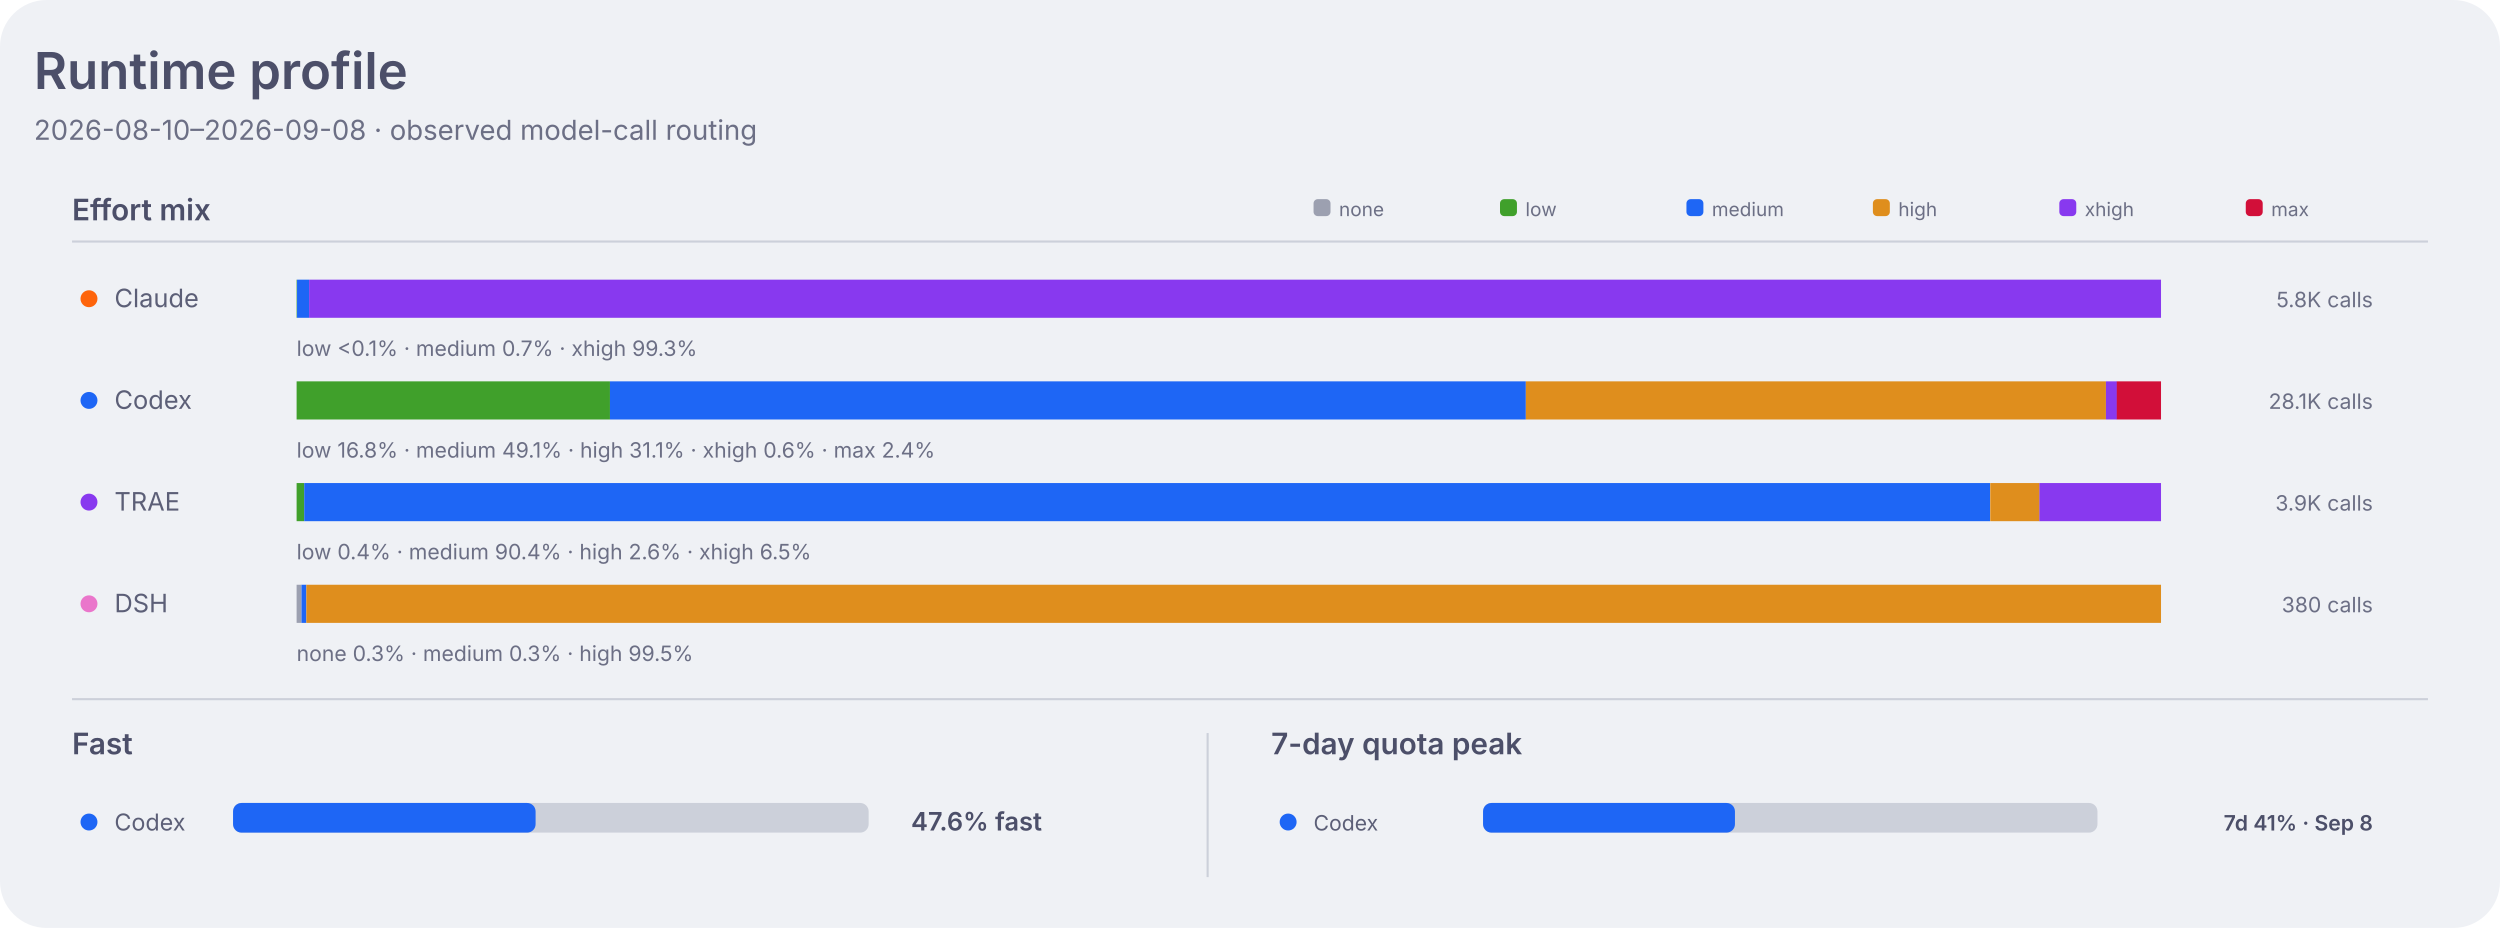
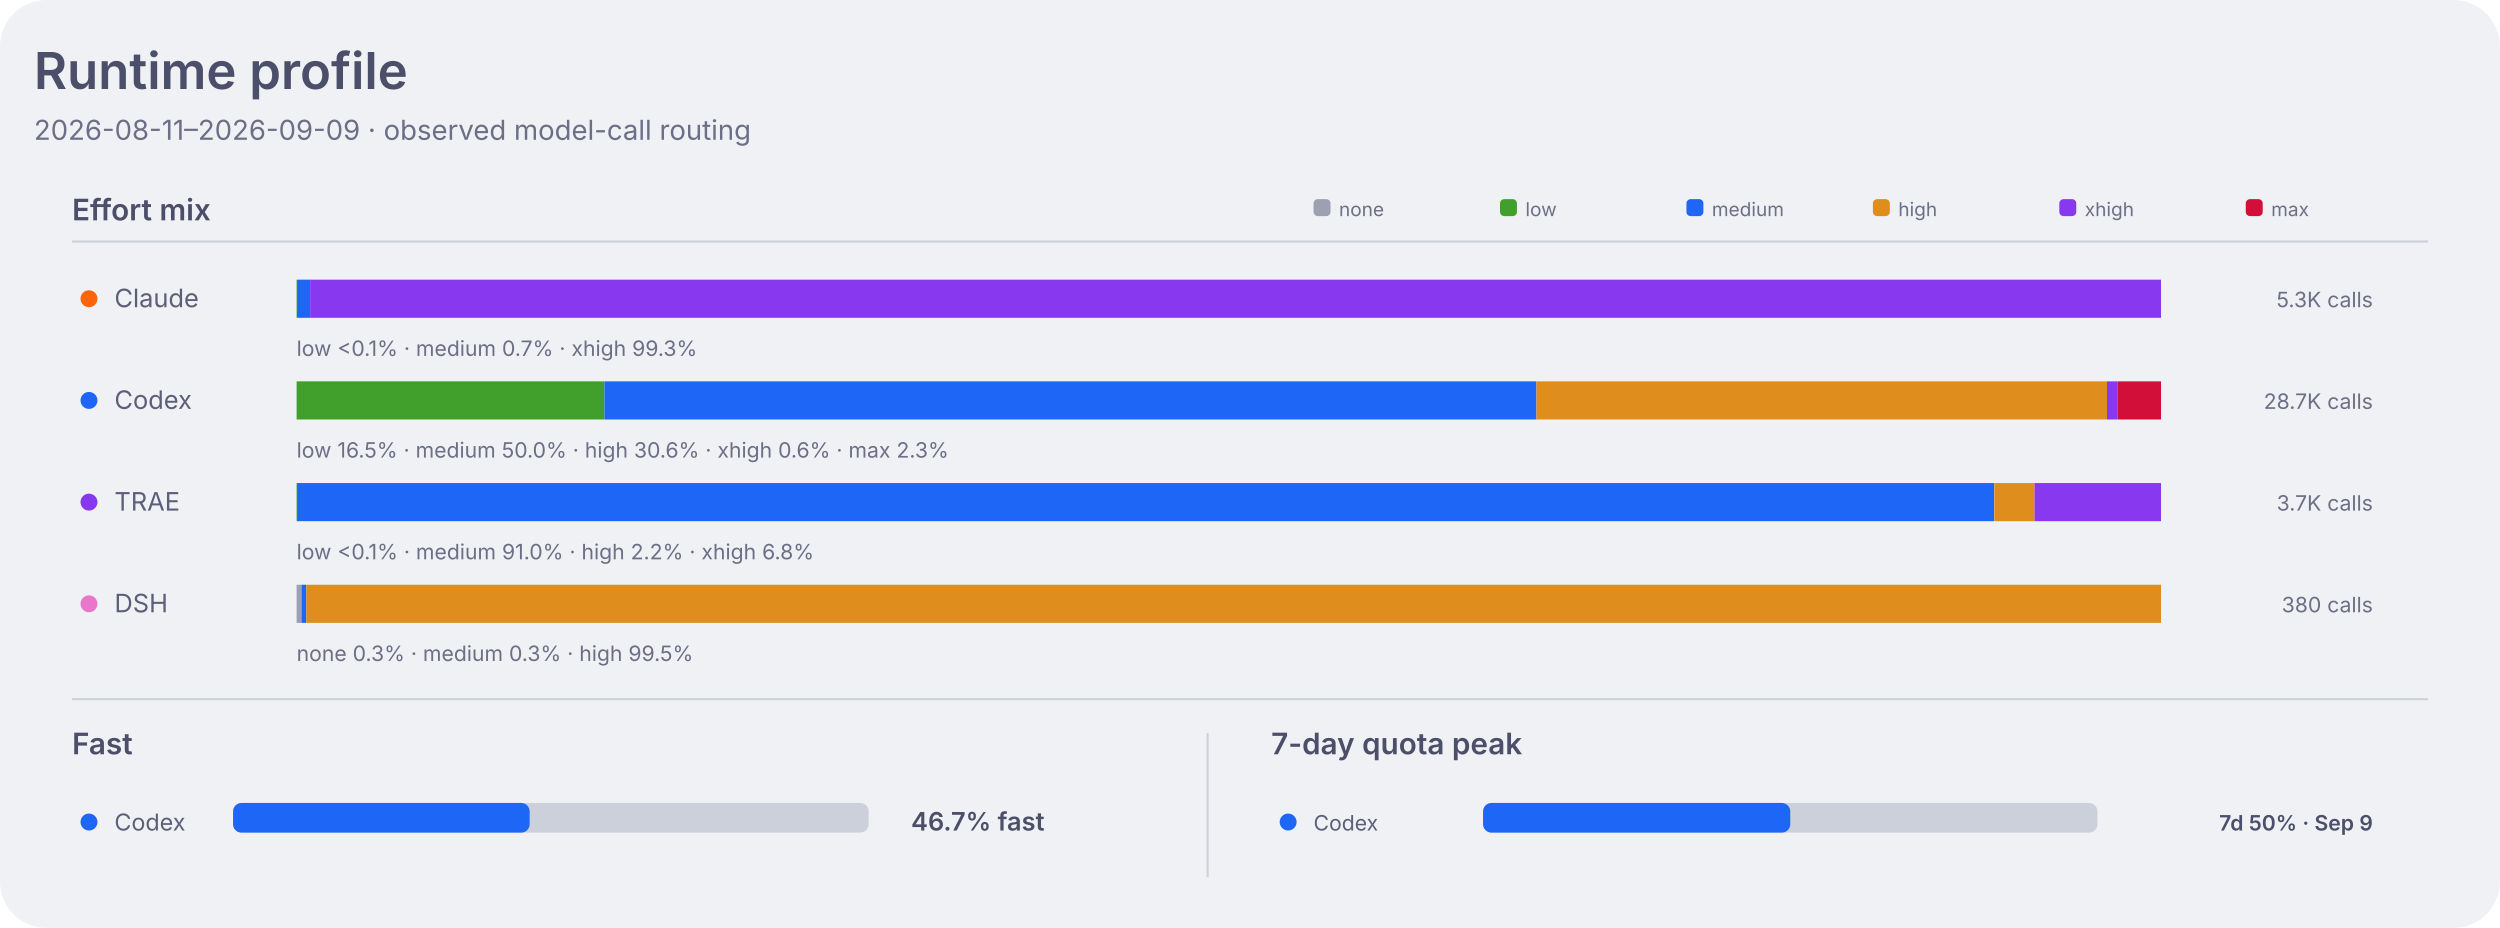
<svg xmlns="http://www.w3.org/2000/svg" width="1180" height="438" viewBox="0 0 1180 438" role="img" aria-labelledby="title desc">
  <style>
    .dashboard-background { fill: #eff1f5; }
    .dashboard-panel { fill: #e6e9ef; }
    .dashboard-primary { fill: #4c4f69; }
    .dashboard-secondary { fill: #5c5f77; }
    .dashboard-muted { fill: #6c6f85; }
    .dashboard-accent { fill: #179299; }
    .dashboard-border { stroke: #ccd0da; }
    .agent-claude { fill: #fe640b; }
    .agent-codex { fill: #1e66f5; }
    .agent-traex { fill: #8839ef; }
    .agent-dsh { fill: #ea76cb; }
    .agent-legacy { fill: #6c6f85; }
    .series-0 { fill: #1e66f5; }
    .series-1 { fill: #fe640b; }
    .series-2 { fill: #40a02b; }
    .series-3 { fill: #8839ef; }
    .series-other { fill: #9ca0b0; }
    .signal-level-1 { fill: #179299; fill-opacity: 0.22; }
    .signal-level-2 { fill: #179299; fill-opacity: 0.45; }
    .signal-level-3 { fill: #179299; fill-opacity: 0.68; }
    .signal-level-4 { fill: #179299; }
    .effort-none { fill: #9ca0b0; }
    .effort-low { fill: #40a02b; }
    .effort-medium { fill: #1e66f5; }
    .effort-high { fill: #df8e1d; }
    .effort-xhigh { fill: #8839ef; }
    .effort-max { fill: #d20f39; }
    .line-codex { fill: none; stroke: #1e66f5; }
    .component-input { fill: #40a02b; }
    .component-output { fill: #df8e1d; }
    .component-cache-write { fill: #179299; }
    .component-cache-read { fill: #7287fd; }
    .heatmap-level-0 { fill: #ccd0da; }
    .heatmap-level-1 { fill: #179299; fill-opacity: 0.25; }
    .heatmap-level-2 { fill: #179299; fill-opacity: 0.5; }
    .heatmap-level-3 { fill: #179299; fill-opacity: 0.75; }
    .heatmap-level-4 { fill: #179299; }
    @media (prefers-color-scheme: dark) {
      .dashboard-background { fill: #1e1e2e; }
      .dashboard-panel { fill: #181825; }
      .dashboard-primary { fill: #cdd6f4; }
      .dashboard-secondary { fill: #bac2de; }
      .dashboard-muted { fill: #a6adc8; }
      .dashboard-accent { fill: #94e2d5; }
      .dashboard-border { stroke: #313244; }
      .agent-claude { fill: #fab387; }
      .agent-codex { fill: #89b4fa; }
      .agent-traex { fill: #cba6f7; }
      .agent-dsh { fill: #f5c2e7; }
      .agent-legacy { fill: #a6adc8; }
      .series-0 { fill: #89b4fa; }
      .series-1 { fill: #fab387; }
      .series-2 { fill: #a6e3a1; }
      .series-3 { fill: #cba6f7; }
      .series-other { fill: #7f849c; }
      .signal-level-1 { fill: #94e2d5; fill-opacity: 0.22; }
      .signal-level-2 { fill: #94e2d5; fill-opacity: 0.45; }
      .signal-level-3 { fill: #94e2d5; fill-opacity: 0.68; }
      .signal-level-4 { fill: #94e2d5; }
      .effort-none { fill: #7f849c; }
      .effort-low { fill: #a6e3a1; }
      .effort-medium { fill: #89b4fa; }
      .effort-high { fill: #f9e2af; }
      .effort-xhigh { fill: #cba6f7; }
      .effort-max { fill: #f38ba8; }
      .line-codex { fill: none; stroke: #89b4fa; }
      .component-input { fill: #a6e3a1; }
      .component-output { fill: #f9e2af; }
      .component-cache-write { fill: #94e2d5; }
      .component-cache-read { fill: #b4befe; }
      .heatmap-level-0 { fill: #313244; }
      .heatmap-level-1 { fill: #94e2d5; fill-opacity: 0.25; }
      .heatmap-level-2 { fill: #94e2d5; fill-opacity: 0.5; }
      .heatmap-level-3 { fill: #94e2d5; fill-opacity: 0.75; }
      .heatmap-level-4 { fill: #94e2d5; }
    }
  </style>
  <rect class="dashboard-background" width="1180" height="438" rx="22" />
  <text class="dashboard-primary" x="16" y="42" font-family="-apple-system,BlinkMacSystemFont,Segoe UI,sans-serif" font-size="24" font-weight="600">Runtime profile</text>
-   <text class="dashboard-muted" x="16" y="66" font-family="-apple-system,BlinkMacSystemFont,Segoe UI,sans-serif" font-size="13">2026-08-10–2026-09-08 · observed model-call routing</text>
+   <text class="dashboard-muted" x="16" y="66" font-family="-apple-system,BlinkMacSystemFont,Segoe UI,sans-serif" font-size="13">2026-08-11–2026-09-09 · observed model-call routing</text>
  <text class="dashboard-primary" x="34" y="104" font-family="-apple-system,BlinkMacSystemFont,Segoe UI,sans-serif" font-size="14" font-weight="600">Effort mix</text>
  <line class="dashboard-border" x1="34" y1="114" x2="1146" y2="114" stroke-width="1" />
  <rect class="effort-none" x="620" y="94" width="8" height="8" rx="2" />
  <text class="dashboard-muted" x="632" y="102" font-family="-apple-system,BlinkMacSystemFont,Segoe UI,sans-serif" font-size="9">none</text>
  <rect class="effort-low" x="708" y="94" width="8" height="8" rx="2" />
  <text class="dashboard-muted" x="720" y="102" font-family="-apple-system,BlinkMacSystemFont,Segoe UI,sans-serif" font-size="9">low</text>
  <rect class="effort-medium" x="796" y="94" width="8" height="8" rx="2" />
  <text class="dashboard-muted" x="808" y="102" font-family="-apple-system,BlinkMacSystemFont,Segoe UI,sans-serif" font-size="9">medium</text>
  <rect class="effort-high" x="884" y="94" width="8" height="8" rx="2" />
  <text class="dashboard-muted" x="896" y="102" font-family="-apple-system,BlinkMacSystemFont,Segoe UI,sans-serif" font-size="9">high</text>
  <rect class="effort-xhigh" x="972" y="94" width="8" height="8" rx="2" />
  <text class="dashboard-muted" x="984" y="102" font-family="-apple-system,BlinkMacSystemFont,Segoe UI,sans-serif" font-size="9">xhigh</text>
  <rect class="effort-max" x="1060" y="94" width="8" height="8" rx="2" />
  <text class="dashboard-muted" x="1072" y="102" font-family="-apple-system,BlinkMacSystemFont,Segoe UI,sans-serif" font-size="9">max</text>
  <circle class="agent-claude" cx="42" cy="141" r="4" />
  <text class="dashboard-secondary" x="54" y="145" font-family="-apple-system,BlinkMacSystemFont,Segoe UI,sans-serif" font-size="12">Claude</text>
  <rect class="effort-low" x="140.0" y="132" width="0.2" height="18" data-agent="claude" data-effort="low">
    </rect>
-   <rect class="effort-medium" x="140.2" y="132" width="5.7" height="18" data-agent="claude" data-effort="medium">
+   <rect class="effort-medium" x="140.2" y="132" width="6.3" height="18" data-agent="claude" data-effort="medium">
    </rect>
-   <rect class="effort-xhigh" x="145.9" y="132" width="874.1" height="18" data-agent="claude" data-effort="xhigh">
+   <rect class="effort-xhigh" x="146.4" y="132" width="873.6" height="18" data-agent="claude" data-effort="xhigh">
    </rect>
  <text class="dashboard-muted" x="140" y="168" font-family="-apple-system,BlinkMacSystemFont,Segoe UI,sans-serif" font-size="10">low &lt;0.1% · medium 0.7% · xhigh 99.3%</text>
-   <text class="dashboard-muted" x="1120" y="145" text-anchor="end" font-family="-apple-system,BlinkMacSystemFont,Segoe UI,sans-serif" font-size="10">5.8K calls</text>
+   <text class="dashboard-muted" x="1120" y="145" text-anchor="end" font-family="-apple-system,BlinkMacSystemFont,Segoe UI,sans-serif" font-size="10">5.3K calls</text>
  <circle class="agent-codex" cx="42" cy="189" r="4" />
  <text class="dashboard-secondary" x="54" y="193" font-family="-apple-system,BlinkMacSystemFont,Segoe UI,sans-serif" font-size="12">Codex</text>
-   <rect class="effort-low" x="140.0" y="180" width="147.9" height="18" data-agent="codex" data-effort="low">
+   <rect class="effort-low" x="140.0" y="180" width="145.3" height="18" data-agent="codex" data-effort="low">
    </rect>
-   <rect class="effort-medium" x="287.9" y="180" width="432.3" height="18" data-agent="codex" data-effort="medium">
+   <rect class="effort-medium" x="285.3" y="180" width="439.9" height="18" data-agent="codex" data-effort="medium">
    </rect>
-   <rect class="effort-high" x="720.2" y="180" width="273.8" height="18" data-agent="codex" data-effort="high">
+   <rect class="effort-high" x="725.2" y="180" width="269.3" height="18" data-agent="codex" data-effort="high">
    </rect>
-   <rect class="effort-xhigh" x="994.0" y="180" width="5.2" height="18" data-agent="codex" data-effort="xhigh">
+   <rect class="effort-xhigh" x="994.5" y="180" width="5.1" height="18" data-agent="codex" data-effort="xhigh">
    </rect>
-   <rect class="effort-max" x="999.1" y="180" width="20.9" height="18" data-agent="codex" data-effort="max">
+   <rect class="effort-max" x="999.6" y="180" width="20.4" height="18" data-agent="codex" data-effort="max">
    </rect>
-   <text class="dashboard-muted" x="140" y="216" font-family="-apple-system,BlinkMacSystemFont,Segoe UI,sans-serif" font-size="10">low 16.8% · medium 49.1% · high 31.1% · xhigh 0.6% · max 2.4%</text>
-   <text class="dashboard-muted" x="1120" y="193" text-anchor="end" font-family="-apple-system,BlinkMacSystemFont,Segoe UI,sans-serif" font-size="10">28.1K calls</text>
+   <text class="dashboard-muted" x="140" y="216" font-family="-apple-system,BlinkMacSystemFont,Segoe UI,sans-serif" font-size="10">low 16.5% · medium 50.0% · high 30.6% · xhigh 0.6% · max 2.3%</text>
+   <text class="dashboard-muted" x="1120" y="193" text-anchor="end" font-family="-apple-system,BlinkMacSystemFont,Segoe UI,sans-serif" font-size="10">28.7K calls</text>
  <circle class="agent-traex" cx="42" cy="237" r="4" />
  <text class="dashboard-secondary" x="54" y="241" font-family="-apple-system,BlinkMacSystemFont,Segoe UI,sans-serif" font-size="12">TRAE</text>
-   <rect class="effort-low" x="140.0" y="228" width="3.6" height="18" data-agent="traex" data-effort="low">
+   <rect class="effort-low" x="140.0" y="228" width="0.2" height="18" data-agent="traex" data-effort="low">
    </rect>
-   <rect class="effort-medium" x="143.6" y="228" width="795.7" height="18" data-agent="traex" data-effort="medium">
+   <rect class="effort-medium" x="140.2" y="228" width="801.0" height="18" data-agent="traex" data-effort="medium">
    </rect>
-   <rect class="effort-high" x="939.4" y="228" width="23.3" height="18" data-agent="traex" data-effort="high">
+   <rect class="effort-high" x="941.3" y="228" width="19.0" height="18" data-agent="traex" data-effort="high">
    </rect>
-   <rect class="effort-xhigh" x="962.6" y="228" width="57.4" height="18" data-agent="traex" data-effort="xhigh">
+   <rect class="effort-xhigh" x="960.3" y="228" width="59.7" height="18" data-agent="traex" data-effort="xhigh">
    </rect>
-   <text class="dashboard-muted" x="140" y="264" font-family="-apple-system,BlinkMacSystemFont,Segoe UI,sans-serif" font-size="10">low 0.4% · medium 90.4% · high 2.6% · xhigh 6.5%</text>
-   <text class="dashboard-muted" x="1120" y="241" text-anchor="end" font-family="-apple-system,BlinkMacSystemFont,Segoe UI,sans-serif" font-size="10">3.9K calls</text>
+   <text class="dashboard-muted" x="140" y="264" font-family="-apple-system,BlinkMacSystemFont,Segoe UI,sans-serif" font-size="10">low &lt;0.1% · medium 91.0% · high 2.2% · xhigh 6.8%</text>
+   <text class="dashboard-muted" x="1120" y="241" text-anchor="end" font-family="-apple-system,BlinkMacSystemFont,Segoe UI,sans-serif" font-size="10">3.7K calls</text>
  <circle class="agent-dsh" cx="42" cy="285" r="4" />
  <text class="dashboard-secondary" x="54" y="289" font-family="-apple-system,BlinkMacSystemFont,Segoe UI,sans-serif" font-size="12">DSH</text>
  <rect class="effort-none" x="140.0" y="276" width="2.3" height="18" data-agent="dsh" data-effort="none">
    </rect>
  <rect class="effort-medium" x="142.3" y="276" width="2.3" height="18" data-agent="dsh" data-effort="medium">
    </rect>
  <rect class="effort-high" x="144.6" y="276" width="875.4" height="18" data-agent="dsh" data-effort="high">
    </rect>
  <text class="dashboard-muted" x="140" y="312" font-family="-apple-system,BlinkMacSystemFont,Segoe UI,sans-serif" font-size="10">none 0.3% · medium 0.3% · high 99.5%</text>
  <text class="dashboard-muted" x="1120" y="289" text-anchor="end" font-family="-apple-system,BlinkMacSystemFont,Segoe UI,sans-serif" font-size="10">380 calls</text>
  <line class="dashboard-border" x1="34" y1="330" x2="1146" y2="330" stroke-width="1" />
  <text class="dashboard-primary" x="34" y="356" font-family="-apple-system,BlinkMacSystemFont,Segoe UI,sans-serif" font-size="14" font-weight="600">Fast</text>
  <circle class="agent-codex" cx="42" cy="388" r="4" />
  <text class="dashboard-secondary" x="54" y="392" font-family="-apple-system,BlinkMacSystemFont,Segoe UI,sans-serif" font-size="11">Codex</text>
  <rect class="heatmap-level-0" x="110" y="379" width="300" height="14" rx="4" />
-   <rect class="agent-codex" x="110" y="379" width="142.8" height="14" rx="4" />
-   <text class="dashboard-primary" x="430" y="392" font-family="-apple-system,BlinkMacSystemFont,Segoe UI,sans-serif" font-size="12" font-weight="600">47.6% fast</text>
+   <rect class="agent-codex" x="110" y="379" width="140.0" height="14" rx="4" />
+   <text class="dashboard-primary" x="430" y="392" font-family="-apple-system,BlinkMacSystemFont,Segoe UI,sans-serif" font-size="12" font-weight="600">46.7% fast</text>
  <line class="dashboard-border" x1="570" y1="346" x2="570" y2="414" stroke-width="1" />
  <text class="dashboard-primary" x="600" y="356" font-family="-apple-system,BlinkMacSystemFont,Segoe UI,sans-serif" font-size="14" font-weight="600">7-day quota peak</text>
  <circle class="agent-codex" cx="608" cy="388" r="4" />
  <text class="dashboard-secondary" x="620" y="392" font-family="-apple-system,BlinkMacSystemFont,Segoe UI,sans-serif" font-size="10">Codex</text>
  <rect class="heatmap-level-0" x="700" y="379" width="290" height="14" rx="4" />
-   <rect class="agent-codex" x="700" y="379" width="118.9" height="14" rx="4" />
-   <text class="dashboard-primary" x="1120" y="392" text-anchor="end" font-family="-apple-system,BlinkMacSystemFont,Segoe UI,sans-serif" font-size="10" font-weight="600">7d 41% · Sep 8</text>
+   <rect class="agent-codex" x="700" y="379" width="145.0" height="14" rx="4" />
+   <text class="dashboard-primary" x="1120" y="392" text-anchor="end" font-family="-apple-system,BlinkMacSystemFont,Segoe UI,sans-serif" font-size="10" font-weight="600">7d 50% · Sep 9</text>
</svg>
